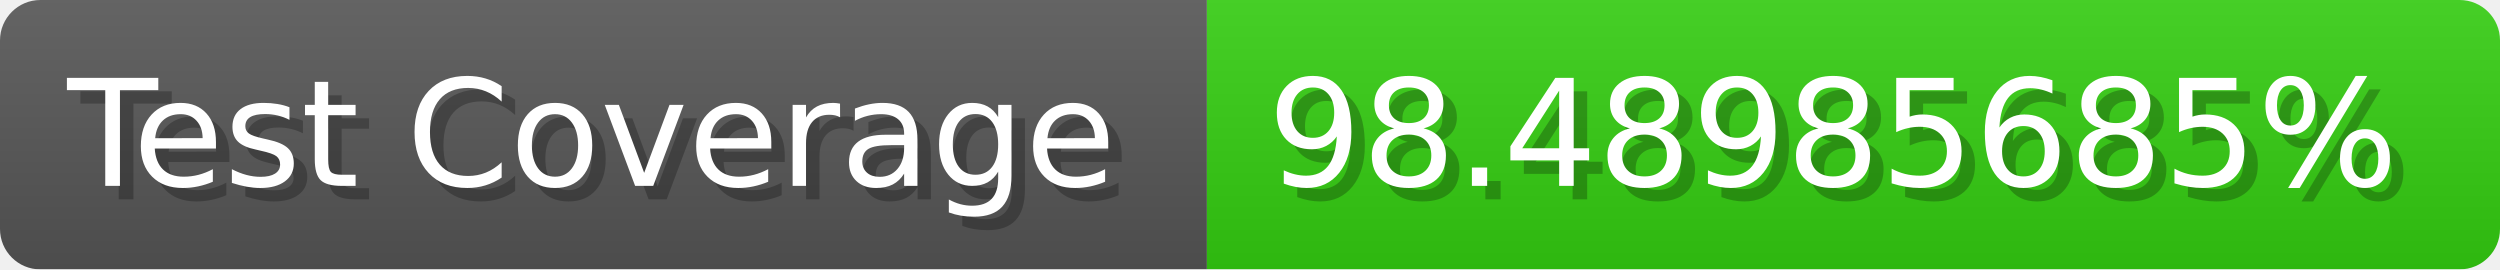
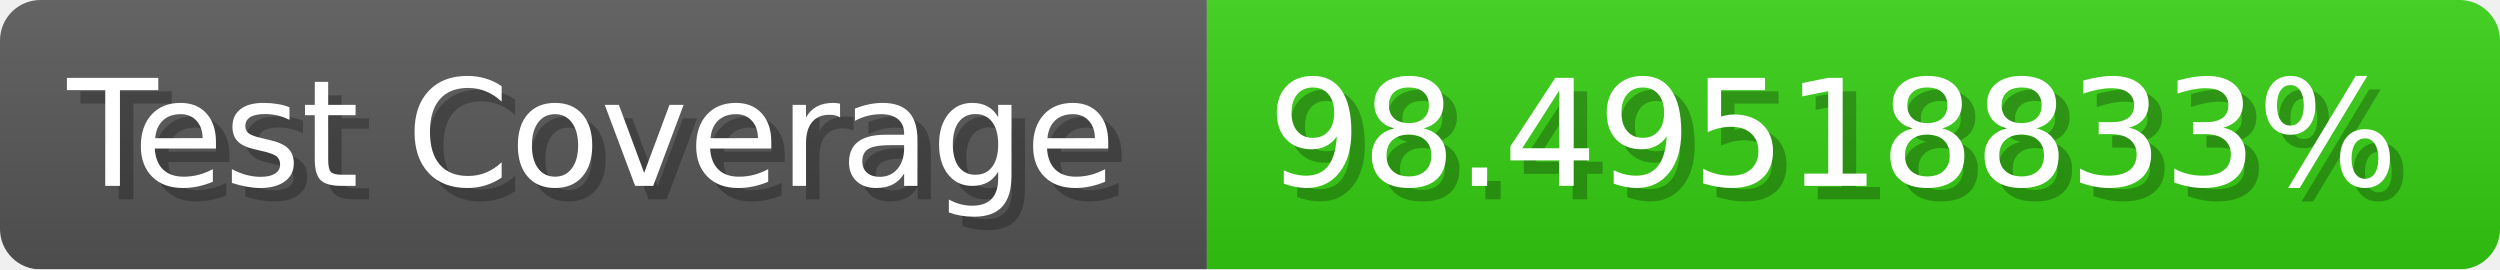
- <svg xmlns="http://www.w3.org/2000/svg" width="185.6" height="20" viewBox="0 0 1856 200" role="img" aria-label="Test Coverage: 98.48985685%">
+ <svg xmlns="http://www.w3.org/2000/svg" width="185.6" height="20" viewBox="0 0 1856 200" role="img" aria-label="Test Coverage: 98.49518833%">
  <linearGradient id="a" x2="0" y2="100%">
    <stop offset="0" stop-opacity=".1" stop-color="#EEE" />
    <stop offset="1" stop-opacity=".1" />
  </linearGradient>
  <mask id="m">
    <rect width="1856" height="200" rx="30" fill="#FFF" />
  </mask>
  <g mask="url(#m)">
    <rect width="896" height="200" fill="#555" />
    <rect width="960" height="200" fill="#3C1" x="896" />
    <rect width="1856" height="200" fill="url(#a)" />
  </g>
  <g aria-hidden="true" fill="#fff" text-anchor="start" font-family="Verdana,DejaVu Sans,sans-serif" font-size="110">
    <text x="60" y="148" textLength="796" fill="#000" opacity="0.25">Test Coverage</text>
    <text x="50" y="138" textLength="796">Test Coverage</text>
-     <text x="951" y="148" textLength="860" fill="#000" opacity="0.25">98.48985685%</text>
-     <text x="941" y="138" textLength="860">98.48985685%</text>
+     <text x="951" y="148" textLength="860" fill="#000" opacity="0.25">98.49518833%</text>
+     <text x="941" y="138" textLength="860">98.49518833%</text>
  </g>
</svg>
